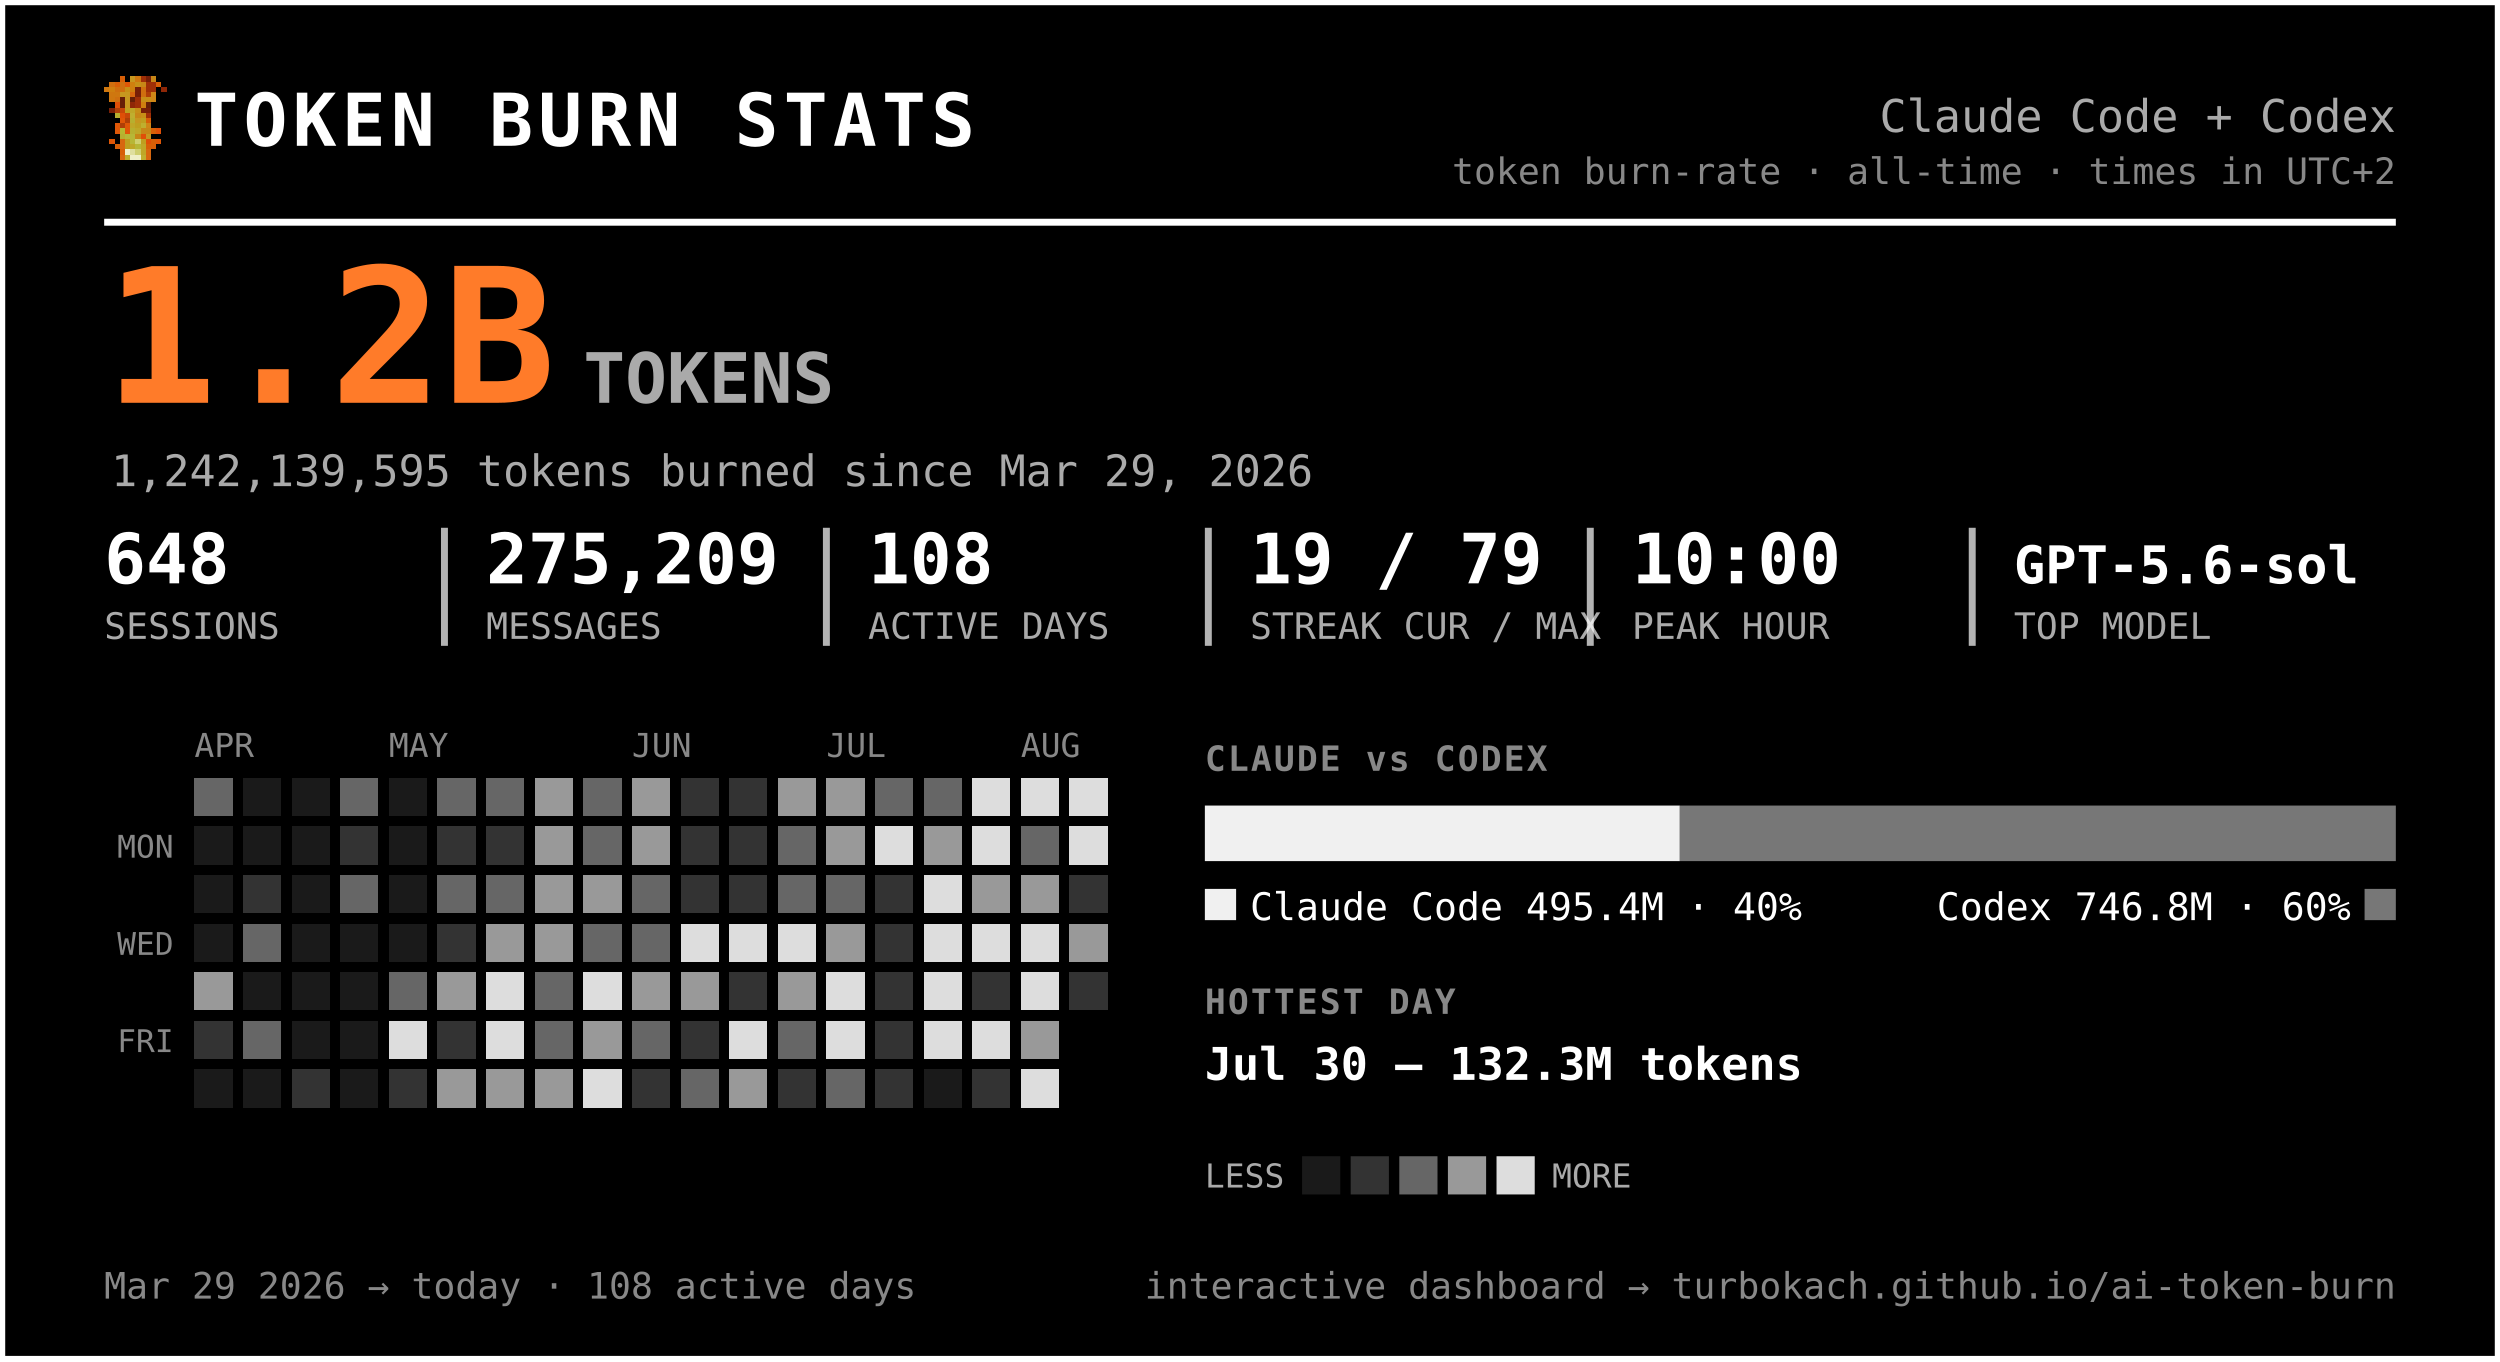
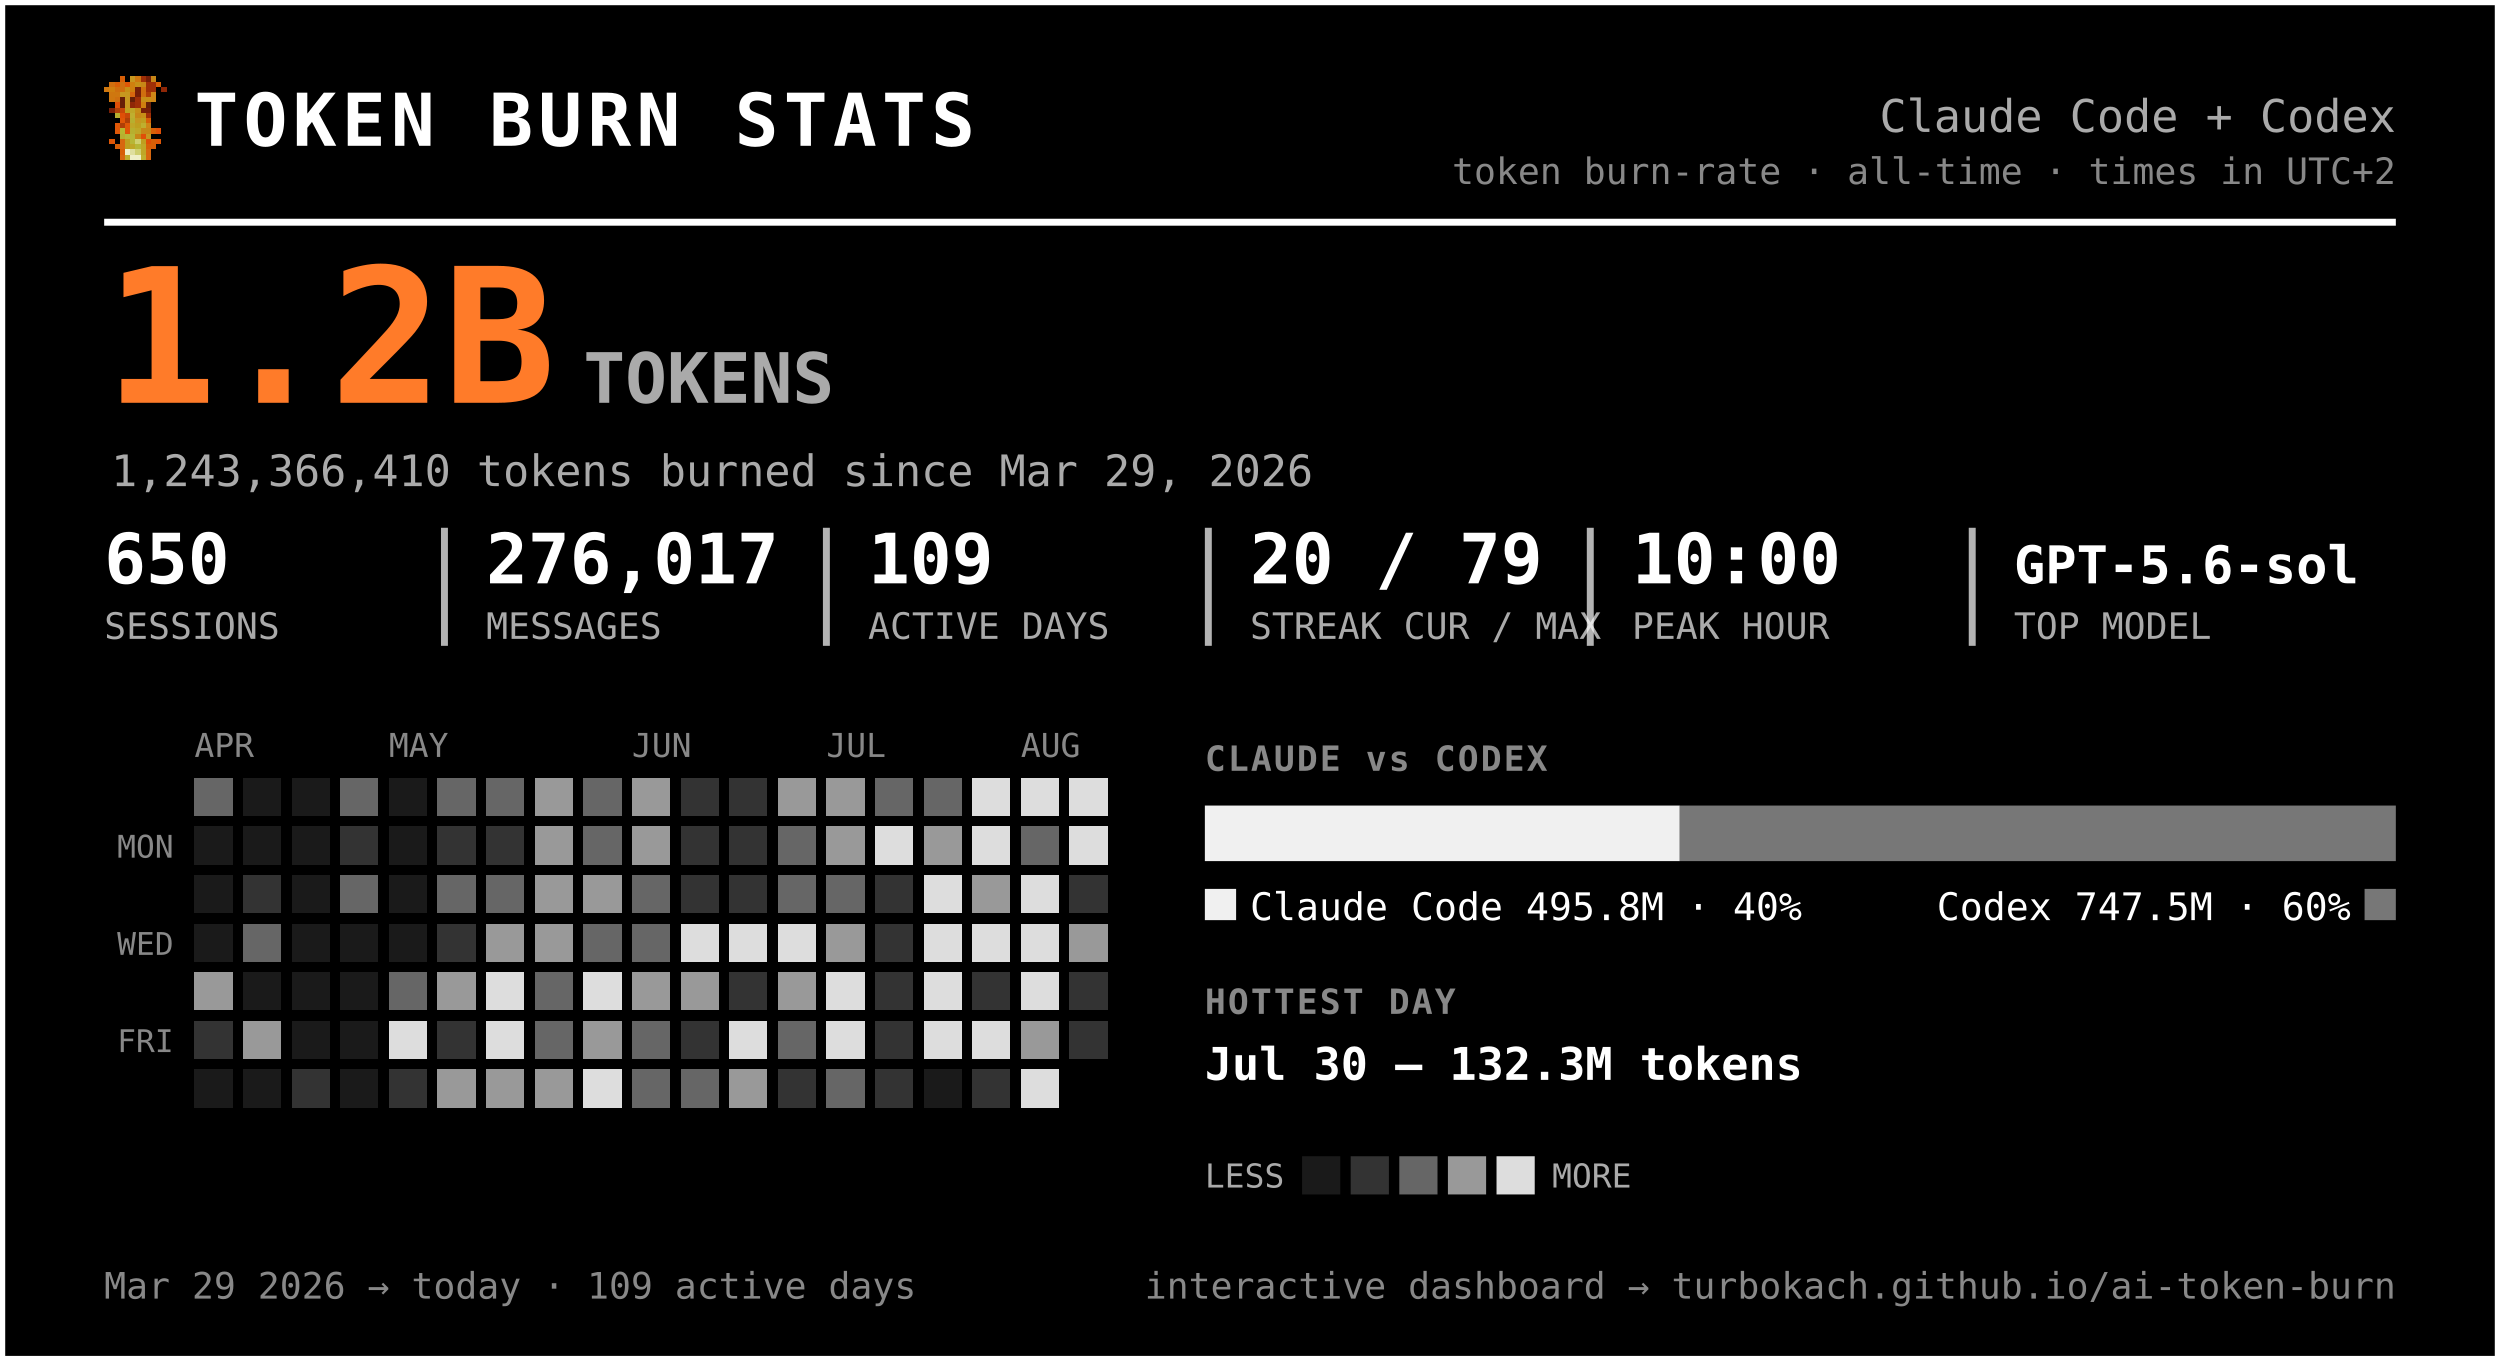
<svg xmlns="http://www.w3.org/2000/svg" width="720" height="392" viewBox="0 0 720 392" font-family="ui-monospace, 'SF Mono', 'Cascadia Code', Menlo, Consolas, monospace" role="img" aria-label="Token burn — Claude Code + Codex">
  <rect x="0.5" y="0.5" width="719" height="391" rx="0" fill="#000000" stroke="#ffffff" stroke-width="2" />
  <g transform="translate(30,22) scale(1.5)" shape-rendering="crispEdges">
    <rect x="3" y="0" width="1" height="1" fill="#d75f07" />
    <rect x="5" y="0" width="1" height="1" fill="#c7971f" />
    <rect x="6" y="0" width="1" height="1" fill="#cf770f" />
    <rect x="7" y="0" width="1" height="1" fill="#9f2f07" />
    <rect x="8" y="0" width="1" height="1" fill="#771f07" />
    <rect x="9" y="0" width="1" height="1" fill="#c78717" />
    <rect x="1" y="1" width="1" height="1" fill="#cf6f0f" />
    <rect x="2" y="1" width="1" height="1" fill="#d75f07" />
    <rect x="3" y="1" width="1" height="1" fill="#cf6f0f" />
    <rect x="4" y="1" width="1" height="1" fill="#df5707" />
    <rect x="5" y="1" width="1" height="1" fill="#cf7f0f" />
    <rect x="6" y="1" width="1" height="1" fill="#c78f17" />
    <rect x="7" y="1" width="1" height="1" fill="#c78717" />
    <rect x="8" y="1" width="1" height="1" fill="#9f2f07" />
    <rect x="9" y="1" width="1" height="1" fill="#9f2f07" />
    <rect x="10" y="1" width="1" height="1" fill="#d75f07" />
    <rect x="0" y="2" width="1" height="1" fill="#cf770f" />
    <rect x="1" y="2" width="1" height="1" fill="#cf7f0f" />
    <rect x="2" y="2" width="1" height="1" fill="#cf6f0f" />
    <rect x="3" y="2" width="1" height="1" fill="#cf6f0f" />
    <rect x="4" y="2" width="1" height="1" fill="#c78f17" />
    <rect x="5" y="2" width="1" height="1" fill="#cf7f0f" />
    <rect x="6" y="2" width="1" height="1" fill="#771f07" />
    <rect x="7" y="2" width="1" height="1" fill="#cf6f0f" />
    <rect x="8" y="2" width="1" height="1" fill="#9f2f07" />
    <rect x="9" y="2" width="1" height="1" fill="#9f2f07" />
    <rect x="11" y="2" width="1" height="1" fill="#8f2707" />
    <rect x="1" y="3" width="1" height="1" fill="#cf770f" />
    <rect x="2" y="3" width="1" height="1" fill="#cf770f" />
    <rect x="3" y="3" width="1" height="1" fill="#c7971f" />
    <rect x="4" y="3" width="1" height="1" fill="#c7971f" />
    <rect x="5" y="3" width="1" height="1" fill="#d7670f" />
    <rect x="6" y="3" width="1" height="1" fill="#771f07" />
    <rect x="7" y="3" width="1" height="1" fill="#cf6f0f" />
    <rect x="8" y="3" width="1" height="1" fill="#af3f07" />
    <rect x="9" y="3" width="1" height="1" fill="#cf8717" />
    <rect x="1" y="4" width="1" height="1" fill="#cf770f" />
    <rect x="2" y="4" width="1" height="1" fill="#cf6f0f" />
    <rect x="3" y="4" width="1" height="1" fill="#671f07" />
    <rect x="4" y="4" width="1" height="1" fill="#c7971f" />
    <rect x="5" y="4" width="1" height="1" fill="#671f07" />
    <rect x="6" y="4" width="1" height="1" fill="#9f2f07" />
    <rect x="7" y="4" width="1" height="1" fill="#c78f17" />
    <rect x="8" y="4" width="1" height="1" fill="#c78f17" />
    <rect x="9" y="4" width="1" height="1" fill="#cf8717" />
    <rect x="2" y="5" width="1" height="1" fill="#df4f07" />
    <rect x="3" y="5" width="1" height="1" fill="#671f07" />
    <rect x="4" y="5" width="1" height="1" fill="#c7971f" />
    <rect x="5" y="5" width="1" height="1" fill="#8f2707" />
    <rect x="6" y="5" width="1" height="1" fill="#9f2f07" />
    <rect x="7" y="5" width="1" height="1" fill="#cf7f0f" />
    <rect x="8" y="5" width="1" height="1" fill="#671f07" />
    <rect x="1" y="6" width="1" height="1" fill="#771f07" />
    <rect x="2" y="6" width="1" height="1" fill="#af3f07" />
    <rect x="3" y="6" width="1" height="1" fill="#c74707" />
    <rect x="4" y="6" width="1" height="1" fill="#bf9f1f" />
    <rect x="5" y="6" width="1" height="1" fill="#bfa727" />
    <rect x="6" y="6" width="1" height="1" fill="#c78f17" />
    <rect x="7" y="6" width="1" height="1" fill="#771f07" />
    <rect x="8" y="6" width="1" height="1" fill="#771f07" />
    <rect x="2" y="7" width="1" height="1" fill="#b7af2f" />
    <rect x="3" y="7" width="1" height="1" fill="#df4f07" />
    <rect x="4" y="7" width="1" height="1" fill="#c74707" />
    <rect x="5" y="7" width="1" height="1" fill="#bfaf2f" />
    <rect x="6" y="7" width="1" height="1" fill="#c78717" />
    <rect x="7" y="7" width="1" height="1" fill="#c78f17" />
    <rect x="8" y="7" width="1" height="1" fill="#9f2f07" />
    <rect x="3" y="8" width="1" height="1" fill="#df5707" />
    <rect x="4" y="8" width="1" height="1" fill="#af3f07" />
    <rect x="5" y="8" width="1" height="1" fill="#b7af2f" />
    <rect x="6" y="8" width="1" height="1" fill="#c7971f" />
    <rect x="7" y="8" width="1" height="1" fill="#bf9f1f" />
    <rect x="8" y="8" width="1" height="1" fill="#d75f07" />
    <rect x="2" y="9" width="1" height="1" fill="#df5707" />
    <rect x="3" y="9" width="1" height="1" fill="#af3f07" />
    <rect x="4" y="9" width="1" height="1" fill="#df5707" />
    <rect x="5" y="9" width="1" height="1" fill="#bfa727" />
    <rect x="6" y="9" width="1" height="1" fill="#bf9f1f" />
    <rect x="7" y="9" width="1" height="1" fill="#bfaf2f" />
    <rect x="8" y="9" width="1" height="1" fill="#cf8717" />
    <rect x="2" y="10" width="1" height="1" fill="#df5707" />
    <rect x="3" y="10" width="1" height="1" fill="#b7b72f" />
    <rect x="4" y="10" width="1" height="1" fill="#df5707" />
    <rect x="5" y="10" width="1" height="1" fill="#b7af2f" />
    <rect x="6" y="10" width="1" height="1" fill="#bfa727" />
    <rect x="7" y="10" width="1" height="1" fill="#c78717" />
    <rect x="8" y="10" width="1" height="1" fill="#c78717" />
    <rect x="9" y="10" width="1" height="1" fill="#d75f07" />
    <rect x="10" y="10" width="1" height="1" fill="#df4f07" />
    <rect x="3" y="11" width="1" height="1" fill="#b7af2f" />
    <rect x="4" y="11" width="1" height="1" fill="#b7b737" />
    <rect x="5" y="11" width="1" height="1" fill="#b7b737" />
    <rect x="6" y="11" width="1" height="1" fill="#c78717" />
    <rect x="7" y="11" width="1" height="1" fill="#df4f07" />
    <rect x="8" y="11" width="1" height="1" fill="#c7971f" />
    <rect x="1" y="12" width="1" height="1" fill="#df5707" />
    <rect x="3" y="12" width="1" height="1" fill="#d7670f" />
    <rect x="4" y="12" width="1" height="1" fill="#bf9f1f" />
    <rect x="5" y="12" width="1" height="1" fill="#b7b737" />
    <rect x="6" y="12" width="1" height="1" fill="#cfcf6f" />
    <rect x="7" y="12" width="1" height="1" fill="#bf9f1f" />
    <rect x="8" y="12" width="1" height="1" fill="#df4f07" />
    <rect x="9" y="12" width="1" height="1" fill="#d75f07" />
    <rect x="10" y="12" width="1" height="1" fill="#df5707" />
    <rect x="2" y="13" width="1" height="1" fill="#d75f07" />
    <rect x="3" y="13" width="1" height="1" fill="#d7670f" />
    <rect x="4" y="13" width="1" height="1" fill="#bf9f1f" />
    <rect x="5" y="13" width="1" height="1" fill="#bfa727" />
    <rect x="6" y="13" width="1" height="1" fill="#b7b737" />
    <rect x="7" y="13" width="1" height="1" fill="#bfa727" />
    <rect x="8" y="13" width="1" height="1" fill="#d75f07" />
    <rect x="9" y="13" width="1" height="1" fill="#d75f07" />
    <rect x="3" y="14" width="1" height="1" fill="#d75f07" />
    <rect x="4" y="14" width="1" height="1" fill="#efefc7" />
    <rect x="5" y="14" width="1" height="1" fill="#dfdf9f" />
    <rect x="6" y="14" width="1" height="1" fill="#cfcf6f" />
    <rect x="7" y="14" width="1" height="1" fill="#bfa727" />
    <rect x="8" y="14" width="1" height="1" fill="#d7670f" />
    <rect x="3" y="15" width="1" height="1" fill="#d7670f" />
    <rect x="4" y="15" width="1" height="1" fill="#bfaf2f" />
    <rect x="5" y="15" width="1" height="1" fill="#efefc7" />
    <rect x="6" y="15" width="1" height="1" fill="#efefc7" />
    <rect x="7" y="15" width="1" height="1" fill="#bfaf2f" />
    <rect x="8" y="15" width="1" height="1" fill="#d7670f" />
  </g>
  <text x="56.0" y="42.0" font-size="21" fill="#ffffff" font-weight="800" letter-spacing="1.5">TOKEN BURN STATS</text>
  <text x="690.0" y="38.0" font-size="13" fill="#aaaaaa" text-anchor="end">Claude Code + Codex</text>
  <text x="690.0" y="53.0" font-size="10.5" fill="#888888" text-anchor="end">token burn-rate · all-time · times in UTC+2</text>
  <line x1="30" y1="64" x2="690" y2="64" stroke="#ffffff" stroke-width="2" />
  <text x="30.0" y="116.0" font-size="54" fill="#ff7b29" font-weight="800">1.2B</text>
  <text x="168.0" y="116.0" font-size="20" fill="#aaaaaa" font-weight="600">TOKENS</text>
-   <text x="32.0" y="140.0" font-size="12.5" fill="#aaaaaa">1,242,139,595 tokens burned since Mar 29, 2026</text>
-   <text x="30.0" y="168.0" font-size="20" fill="#ffffff" font-weight="700">648</text>
+   <text x="32.0" y="140.0" font-size="12.5" fill="#aaaaaa">1,243,366,410 tokens burned since Mar 29, 2026</text>
+   <text x="30.0" y="168.0" font-size="20" fill="#ffffff" font-weight="700">650</text>
  <text x="30.0" y="184.0" font-size="10.5" fill="#aaaaaa">SESSIONS</text>
-   <text x="140.0" y="168.0" font-size="20" fill="#ffffff" font-weight="700">275,209</text>
+   <text x="140.0" y="168.0" font-size="20" fill="#ffffff" font-weight="700">276,017</text>
  <text x="140.0" y="184.0" font-size="10.5" fill="#aaaaaa">MESSAGES</text>
  <line x1="128.0" y1="152" x2="128.0" y2="186" stroke="#ffffff" stroke-width="2" opacity="0.7" />
-   <text x="250.0" y="168.0" font-size="20" fill="#ffffff" font-weight="700">108</text>
+   <text x="250.0" y="168.0" font-size="20" fill="#ffffff" font-weight="700">109</text>
  <text x="250.0" y="184.0" font-size="10.5" fill="#aaaaaa">ACTIVE DAYS</text>
  <line x1="238.0" y1="152" x2="238.0" y2="186" stroke="#ffffff" stroke-width="2" opacity="0.7" />
-   <text x="360.0" y="168.0" font-size="20" fill="#ffffff" font-weight="700">19 / 79</text>
+   <text x="360.0" y="168.0" font-size="20" fill="#ffffff" font-weight="700">20 / 79</text>
  <text x="360.0" y="184.0" font-size="10.5" fill="#aaaaaa">STREAK CUR / MAX</text>
  <line x1="348.0" y1="152" x2="348.0" y2="186" stroke="#ffffff" stroke-width="2" opacity="0.7" />
  <text x="470.0" y="168.0" font-size="20" fill="#ffffff" font-weight="700">10:00</text>
  <text x="470.0" y="184.0" font-size="10.5" fill="#aaaaaa">PEAK HOUR</text>
  <line x1="458.0" y1="152" x2="458.0" y2="186" stroke="#ffffff" stroke-width="2" opacity="0.7" />
  <text x="580.0" y="168.0" font-size="15" fill="#ffffff" font-weight="700">GPT-5.6-sol</text>
  <text x="580.0" y="184.0" font-size="10.5" fill="#aaaaaa">TOP MODEL</text>
  <line x1="568.0" y1="152" x2="568.0" y2="186" stroke="#ffffff" stroke-width="2" opacity="0.7" />
  <text x="56.0" y="218.0" font-size="9.5" fill="#888888">APR</text>
  <text x="112.0" y="218.0" font-size="9.5" fill="#888888">MAY</text>
  <text x="182.0" y="218.0" font-size="9.5" fill="#888888">JUN</text>
  <text x="238.0" y="218.0" font-size="9.5" fill="#888888">JUL</text>
  <text x="294.0" y="218.0" font-size="9.5" fill="#888888">AUG</text>
  <text x="50.0" y="247.0" font-size="9" fill="#888888" text-anchor="end">MON</text>
  <text x="50.0" y="275.0" font-size="9" fill="#888888" text-anchor="end">WED</text>
  <text x="50.0" y="303.0" font-size="9" fill="#888888" text-anchor="end">FRI</text>
  <g shape-rendering="crispEdges">
    <rect x="126" y="238" width="11" height="11" rx="0" fill="#333333" />
    <rect x="126" y="252" width="11" height="11" rx="0" fill="#666666" />
    <rect x="126" y="266" width="11" height="11" rx="0" fill="#333333" />
    <rect x="126" y="280" width="11" height="11" rx="0" fill="#999999" />
    <rect x="126" y="294" width="11" height="11" rx="0" fill="#333333" />
    <rect x="126" y="308" width="11" height="11" rx="0" fill="#999999" />
    <rect x="140" y="224" width="11" height="11" rx="0" fill="#666666" />
    <rect x="140" y="238" width="11" height="11" rx="0" fill="#333333" />
    <rect x="140" y="252" width="11" height="11" rx="0" fill="#666666" />
    <rect x="140" y="266" width="11" height="11" rx="0" fill="#999999" />
    <rect x="140" y="280" width="11" height="11" rx="0" fill="#dddddd" />
    <rect x="140" y="294" width="11" height="11" rx="0" fill="#dddddd" />
    <rect x="140" y="308" width="11" height="11" rx="0" fill="#999999" />
    <rect x="154" y="224" width="11" height="11" rx="0" fill="#999999" />
    <rect x="154" y="238" width="11" height="11" rx="0" fill="#999999" />
    <rect x="154" y="252" width="11" height="11" rx="0" fill="#999999" />
    <rect x="154" y="266" width="11" height="11" rx="0" fill="#999999" />
    <rect x="154" y="280" width="11" height="11" rx="0" fill="#666666" />
    <rect x="154" y="294" width="11" height="11" rx="0" fill="#666666" />
    <rect x="154" y="308" width="11" height="11" rx="0" fill="#999999" />
    <rect x="168" y="224" width="11" height="11" rx="0" fill="#666666" />
    <rect x="168" y="238" width="11" height="11" rx="0" fill="#666666" />
    <rect x="168" y="252" width="11" height="11" rx="0" fill="#999999" />
    <rect x="168" y="266" width="11" height="11" rx="0" fill="#666666" />
    <rect x="168" y="280" width="11" height="11" rx="0" fill="#dddddd" />
    <rect x="168" y="294" width="11" height="11" rx="0" fill="#999999" />
    <rect x="168" y="308" width="11" height="11" rx="0" fill="#dddddd" />
    <rect x="182" y="224" width="11" height="11" rx="0" fill="#999999" />
    <rect x="182" y="238" width="11" height="11" rx="0" fill="#999999" />
    <rect x="182" y="252" width="11" height="11" rx="0" fill="#666666" />
    <rect x="182" y="266" width="11" height="11" rx="0" fill="#666666" />
    <rect x="182" y="280" width="11" height="11" rx="0" fill="#999999" />
    <rect x="182" y="294" width="11" height="11" rx="0" fill="#666666" />
-     <rect x="182" y="308" width="11" height="11" rx="0" fill="#333333" />
+     <rect x="182" y="308" width="11" height="11" rx="0" fill="#666666" />
    <rect x="196" y="224" width="11" height="11" rx="0" fill="#333333" />
    <rect x="196" y="238" width="11" height="11" rx="0" fill="#333333" />
    <rect x="196" y="252" width="11" height="11" rx="0" fill="#333333" />
    <rect x="196" y="266" width="11" height="11" rx="0" fill="#dddddd" />
    <rect x="196" y="280" width="11" height="11" rx="0" fill="#999999" />
    <rect x="196" y="294" width="11" height="11" rx="0" fill="#333333" />
    <rect x="196" y="308" width="11" height="11" rx="0" fill="#666666" />
    <rect x="210" y="224" width="11" height="11" rx="0" fill="#333333" />
    <rect x="210" y="238" width="11" height="11" rx="0" fill="#333333" />
    <rect x="210" y="252" width="11" height="11" rx="0" fill="#333333" />
    <rect x="210" y="266" width="11" height="11" rx="0" fill="#dddddd" />
    <rect x="210" y="280" width="11" height="11" rx="0" fill="#333333" />
    <rect x="210" y="294" width="11" height="11" rx="0" fill="#dddddd" />
    <rect x="210" y="308" width="11" height="11" rx="0" fill="#999999" />
    <rect x="224" y="224" width="11" height="11" rx="0" fill="#999999" />
    <rect x="224" y="238" width="11" height="11" rx="0" fill="#666666" />
    <rect x="224" y="252" width="11" height="11" rx="0" fill="#666666" />
    <rect x="224" y="266" width="11" height="11" rx="0" fill="#dddddd" />
    <rect x="224" y="280" width="11" height="11" rx="0" fill="#999999" />
    <rect x="224" y="294" width="11" height="11" rx="0" fill="#666666" />
    <rect x="224" y="308" width="11" height="11" rx="0" fill="#333333" />
    <rect x="238" y="224" width="11" height="11" rx="0" fill="#999999" />
    <rect x="238" y="238" width="11" height="11" rx="0" fill="#999999" />
    <rect x="238" y="252" width="11" height="11" rx="0" fill="#666666" />
    <rect x="238" y="266" width="11" height="11" rx="0" fill="#999999" />
    <rect x="238" y="280" width="11" height="11" rx="0" fill="#dddddd" />
    <rect x="238" y="294" width="11" height="11" rx="0" fill="#dddddd" />
    <rect x="238" y="308" width="11" height="11" rx="0" fill="#666666" />
    <rect x="252" y="224" width="11" height="11" rx="0" fill="#666666" />
    <rect x="252" y="238" width="11" height="11" rx="0" fill="#dddddd" />
    <rect x="252" y="252" width="11" height="11" rx="0" fill="#333333" />
    <rect x="252" y="266" width="11" height="11" rx="0" fill="#333333" />
    <rect x="252" y="280" width="11" height="11" rx="0" fill="#333333" />
    <rect x="252" y="294" width="11" height="11" rx="0" fill="#333333" />
    <rect x="252" y="308" width="11" height="11" rx="0" fill="#333333" />
    <rect x="266" y="224" width="11" height="11" rx="0" fill="#666666" />
    <rect x="266" y="238" width="11" height="11" rx="0" fill="#999999" />
    <rect x="266" y="252" width="11" height="11" rx="0" fill="#dddddd" />
    <rect x="266" y="266" width="11" height="11" rx="0" fill="#dddddd" />
    <rect x="266" y="280" width="11" height="11" rx="0" fill="#dddddd" />
    <rect x="266" y="294" width="11" height="11" rx="0" fill="#dddddd" />
    <rect x="280" y="224" width="11" height="11" rx="0" fill="#dddddd" />
    <rect x="280" y="238" width="11" height="11" rx="0" fill="#dddddd" />
    <rect x="280" y="252" width="11" height="11" rx="0" fill="#999999" />
    <rect x="280" y="266" width="11" height="11" rx="0" fill="#dddddd" />
    <rect x="280" y="280" width="11" height="11" rx="0" fill="#333333" />
    <rect x="280" y="294" width="11" height="11" rx="0" fill="#dddddd" />
    <rect x="280" y="308" width="11" height="11" rx="0" fill="#333333" />
    <rect x="294" y="224" width="11" height="11" rx="0" fill="#dddddd" />
    <rect x="294" y="238" width="11" height="11" rx="0" fill="#666666" />
-     <rect x="294" y="252" width="11" height="11" rx="0" fill="#999999" />
+     <rect x="294" y="252" width="11" height="11" rx="0" fill="#dddddd" />
    <rect x="294" y="266" width="11" height="11" rx="0" fill="#dddddd" />
    <rect x="294" y="280" width="11" height="11" rx="0" fill="#dddddd" />
    <rect x="294" y="294" width="11" height="11" rx="0" fill="#999999" />
    <rect x="308" y="224" width="11" height="11" rx="0" fill="#dddddd" />
    <rect x="308" y="238" width="11" height="11" rx="0" fill="#dddddd" />
    <rect x="308" y="252" width="11" height="11" rx="0" fill="#333333" />
    <rect x="308" y="266" width="11" height="11" rx="0" fill="#999999" />
    <rect x="308" y="280" width="11" height="11" rx="0" fill="#333333" />
+     <rect x="308" y="294" width="11" height="11" rx="0" fill="#333333" />
    <rect x="56" y="224" width="11" height="11" rx="0" fill="#666666" />
    <rect x="56" y="280" width="11" height="11" rx="0" fill="#999999" />
    <rect x="56" y="294" width="11" height="11" rx="0" fill="#333333" />
    <rect x="70" y="252" width="11" height="11" rx="0" fill="#333333" />
    <rect x="70" y="266" width="11" height="11" rx="0" fill="#666666" />
-     <rect x="70" y="294" width="11" height="11" rx="0" fill="#666666" />
+     <rect x="70" y="294" width="11" height="11" rx="0" fill="#999999" />
    <rect x="84" y="308" width="11" height="11" rx="0" fill="#333333" />
    <rect x="98" y="224" width="11" height="11" rx="0" fill="#666666" />
    <rect x="98" y="238" width="11" height="11" rx="0" fill="#333333" />
    <rect x="98" y="252" width="11" height="11" rx="0" fill="#666666" />
    <rect x="112" y="280" width="11" height="11" rx="0" fill="#666666" />
    <rect x="112" y="294" width="11" height="11" rx="0" fill="#dddddd" />
    <rect x="112" y="308" width="11" height="11" rx="0" fill="#333333" />
    <rect x="126" y="224" width="11" height="11" rx="0" fill="#666666" />
    <rect x="294" y="308" width="11" height="11" rx="0" fill="#dddddd" />
    <rect x="56" y="238" width="11" height="11" rx="0" fill="#1a1a1a" />
    <rect x="56" y="252" width="11" height="11" rx="0" fill="#1a1a1a" />
    <rect x="56" y="266" width="11" height="11" rx="0" fill="#1a1a1a" />
    <rect x="56" y="308" width="11" height="11" rx="0" fill="#1a1a1a" />
    <rect x="70" y="224" width="11" height="11" rx="0" fill="#1a1a1a" />
    <rect x="70" y="238" width="11" height="11" rx="0" fill="#1a1a1a" />
    <rect x="70" y="280" width="11" height="11" rx="0" fill="#1a1a1a" />
    <rect x="70" y="308" width="11" height="11" rx="0" fill="#1a1a1a" />
    <rect x="84" y="224" width="11" height="11" rx="0" fill="#1a1a1a" />
    <rect x="84" y="238" width="11" height="11" rx="0" fill="#1a1a1a" />
    <rect x="84" y="252" width="11" height="11" rx="0" fill="#1a1a1a" />
    <rect x="84" y="266" width="11" height="11" rx="0" fill="#1a1a1a" />
    <rect x="84" y="280" width="11" height="11" rx="0" fill="#1a1a1a" />
    <rect x="84" y="294" width="11" height="11" rx="0" fill="#1a1a1a" />
    <rect x="98" y="266" width="11" height="11" rx="0" fill="#1a1a1a" />
    <rect x="98" y="280" width="11" height="11" rx="0" fill="#1a1a1a" />
    <rect x="98" y="294" width="11" height="11" rx="0" fill="#1a1a1a" />
    <rect x="98" y="308" width="11" height="11" rx="0" fill="#1a1a1a" />
    <rect x="112" y="224" width="11" height="11" rx="0" fill="#1a1a1a" />
    <rect x="112" y="238" width="11" height="11" rx="0" fill="#1a1a1a" />
    <rect x="112" y="252" width="11" height="11" rx="0" fill="#1a1a1a" />
    <rect x="112" y="266" width="11" height="11" rx="0" fill="#1a1a1a" />
    <rect x="266" y="308" width="11" height="11" rx="0" fill="#1a1a1a" />
  </g>
  <text x="347.0" y="222.0" font-size="10" fill="#888888" font-weight="700" letter-spacing="0.6">CLAUDE vs CODEX</text>
-   <path d="M347.00,232 H483.79 L483.79,232 V248.00 L483.79,248.00 H347.00 L347.00,248.00 V232.00 L347.00,232.00 Z" fill="#f0f0f0" />
-   <path d="M483.79,232 H690.00 L690.00,232 V248.00 L690.00,248.00 H483.79 L483.79,248.00 V232.00 L483.79,232.00 Z" fill="#777777" />
+   <path d="M347.00,232 H483.78 L483.78,232 V248.00 L483.78,248.00 H347.00 L347.00,248.00 V232.00 L347.00,232.00 Z" fill="#f0f0f0" />
+   <path d="M483.78,232 H690.00 L690.00,232 V248.00 L690.00,248.00 H483.78 L483.78,248.00 V232.00 L483.78,232.00 Z" fill="#777777" />
  <rect x="347" y="256" width="9" height="9" rx="0" fill="#f0f0f0" />
-   <text x="360.0" y="265.0" font-size="11" fill="#ffffff">Claude Code  495.4M · 40%</text>
+   <text x="360.0" y="265.0" font-size="11" fill="#ffffff">Claude Code  495.8M · 40%</text>
  <rect x="681.0" y="256" width="9" height="9" rx="0" fill="#777777" />
-   <text x="677.0" y="265.0" font-size="11" fill="#ffffff" text-anchor="end">Codex  746.8M · 60%</text>
+   <text x="677.0" y="265.0" font-size="11" fill="#ffffff" text-anchor="end">Codex  747.5M · 60%</text>
  <text x="347.0" y="292.0" font-size="10" fill="#888888" font-weight="700" letter-spacing="0.6">HOTTEST DAY</text>
  <text x="347.0" y="311.0" font-size="13" fill="#ffffff" font-weight="600">Jul 30 — 132.3M tokens</text>
  <text x="347.0" y="342.0" font-size="9.5" fill="#aaaaaa">LESS</text>
  <rect x="375" y="333" width="11" height="11" rx="0" fill="#1a1a1a" />
  <rect x="389" y="333" width="11" height="11" rx="0" fill="#333333" />
  <rect x="403" y="333" width="11" height="11" rx="0" fill="#666666" />
  <rect x="417" y="333" width="11" height="11" rx="0" fill="#999999" />
  <rect x="431" y="333" width="11" height="11" rx="0" fill="#dddddd" />
  <text x="447.0" y="342.0" font-size="9.5" fill="#aaaaaa">MORE</text>
-   <text x="30.0" y="374.0" font-size="10.5" fill="#888888">Mar 29 2026 → today  ·  108 active days</text>
+   <text x="30.0" y="374.0" font-size="10.5" fill="#888888">Mar 29 2026 → today  ·  109 active days</text>
  <text x="690.0" y="374.0" font-size="10.5" fill="#888888" text-anchor="end">interactive dashboard → turbokach.github.io/ai-token-burn</text>
</svg>
